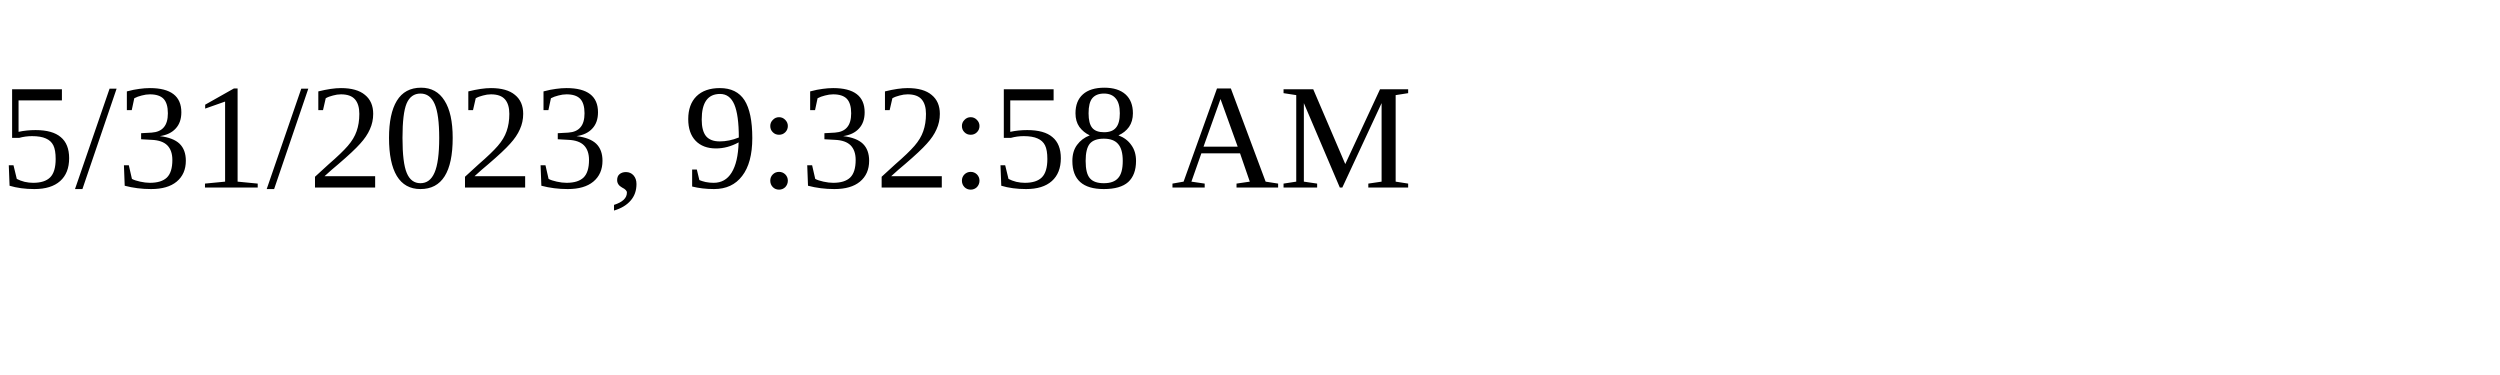
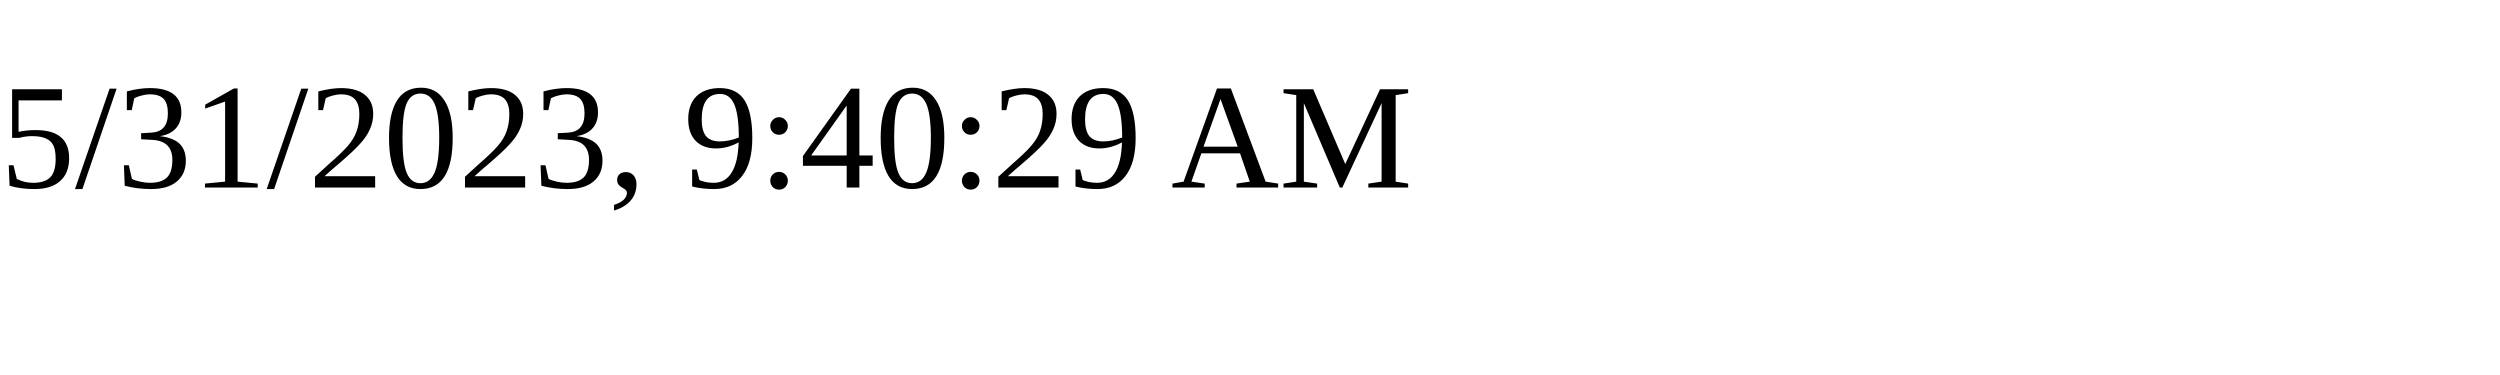
<svg xmlns="http://www.w3.org/2000/svg" height="30" width="200">
-   <text x="0" y="15">5/31/2023, 9:32:58 AM</text>
+   <text x="0" y="15">5/31/2023, 9:40:29 AM</text>
</svg>
